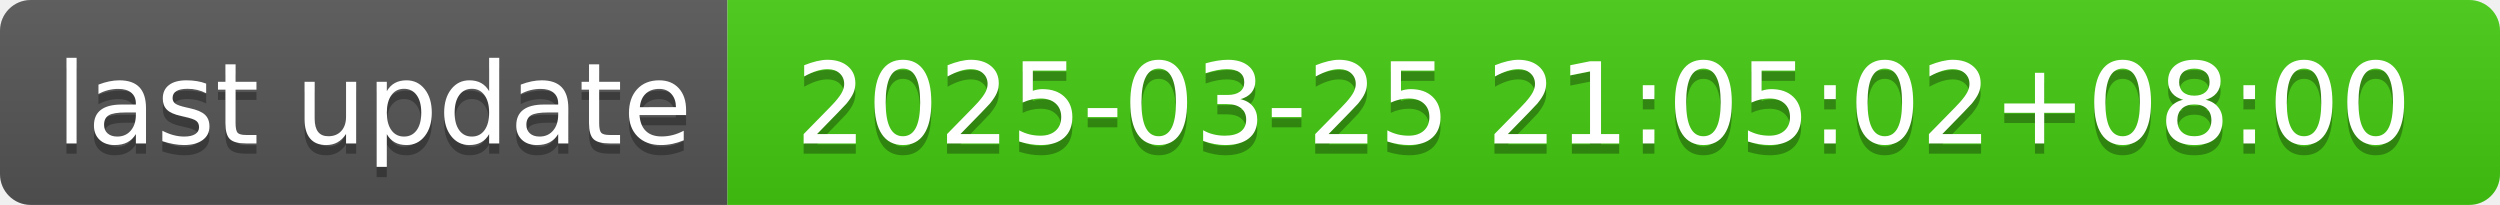
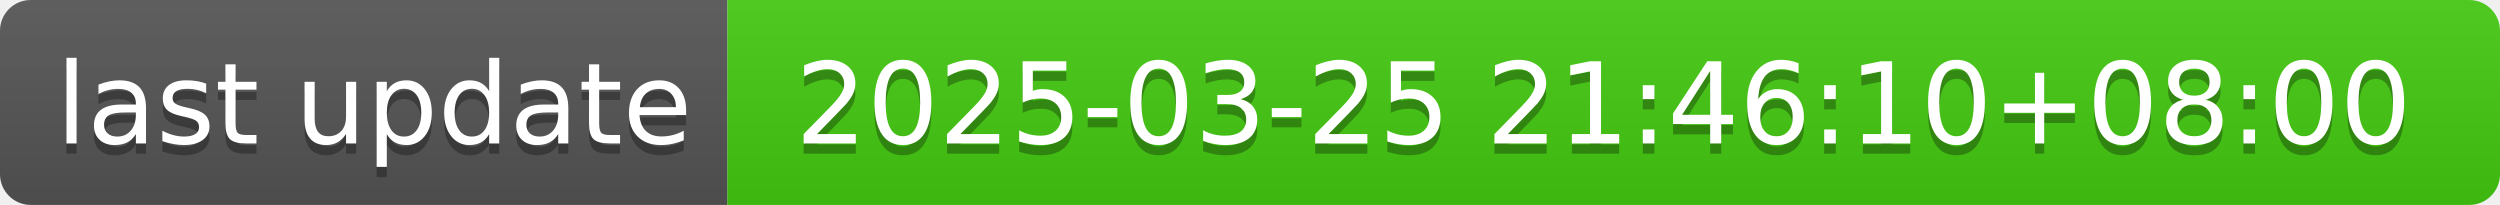
- <svg xmlns="http://www.w3.org/2000/svg" width="244" height="20" role="img" aria-label="last update: 2025-03-25 21:05:02+08:00">
+ <svg xmlns="http://www.w3.org/2000/svg" width="244" height="20" role="img" aria-label="last update: 2025-03-25 21:46:10+08:00">
  <linearGradient id="s" x2="0" y2="100%">
    <stop offset="0" stop-color="#bbb" stop-opacity=".1" />
    <stop offset="1" stop-opacity=".1" />
  </linearGradient>
  <clipPath id="r">
    <rect width="244" height="20" rx="3" fill="#fff" />
  </clipPath>
  <g clip-path="url(#r)">
    <rect width="71" height="20" fill="#555" />
    <rect x="71" width="173" height="20" fill="#4c1" />
    <rect width="244" height="20" fill="url(#s)" />
  </g>
  <g fill="#fff" text-anchor="middle" font-family="Verdana,Geneva,DejaVu Sans,sans-serif" text-rendering="geometricPrecision" font-size="110">
    <text aria-hidden="true" x="365" y="150" fill="#010101" fill-opacity=".3" transform="scale(.1)" textLength="610">last update</text>
    <text x="365" y="140" transform="scale(.1)" fill="#fff" textLength="610">last update</text>
-     <text aria-hidden="true" x="1565" y="150" fill="#010101" fill-opacity=".3" transform="scale(.1)" textLength="1630">2025-03-25 21:05:02+08:00</text>
-     <text x="1565" y="140" transform="scale(.1)" fill="#fff" textLength="1630">2025-03-25 21:05:02+08:00</text>
+     <text aria-hidden="true" x="1565" y="150" fill="#010101" fill-opacity=".3" transform="scale(.1)" textLength="1630">2025-03-25 21:46:10+08:00</text>
+     <text x="1565" y="140" transform="scale(.1)" fill="#fff" textLength="1630">2025-03-25 21:46:10+08:00</text>
  </g>
</svg>
